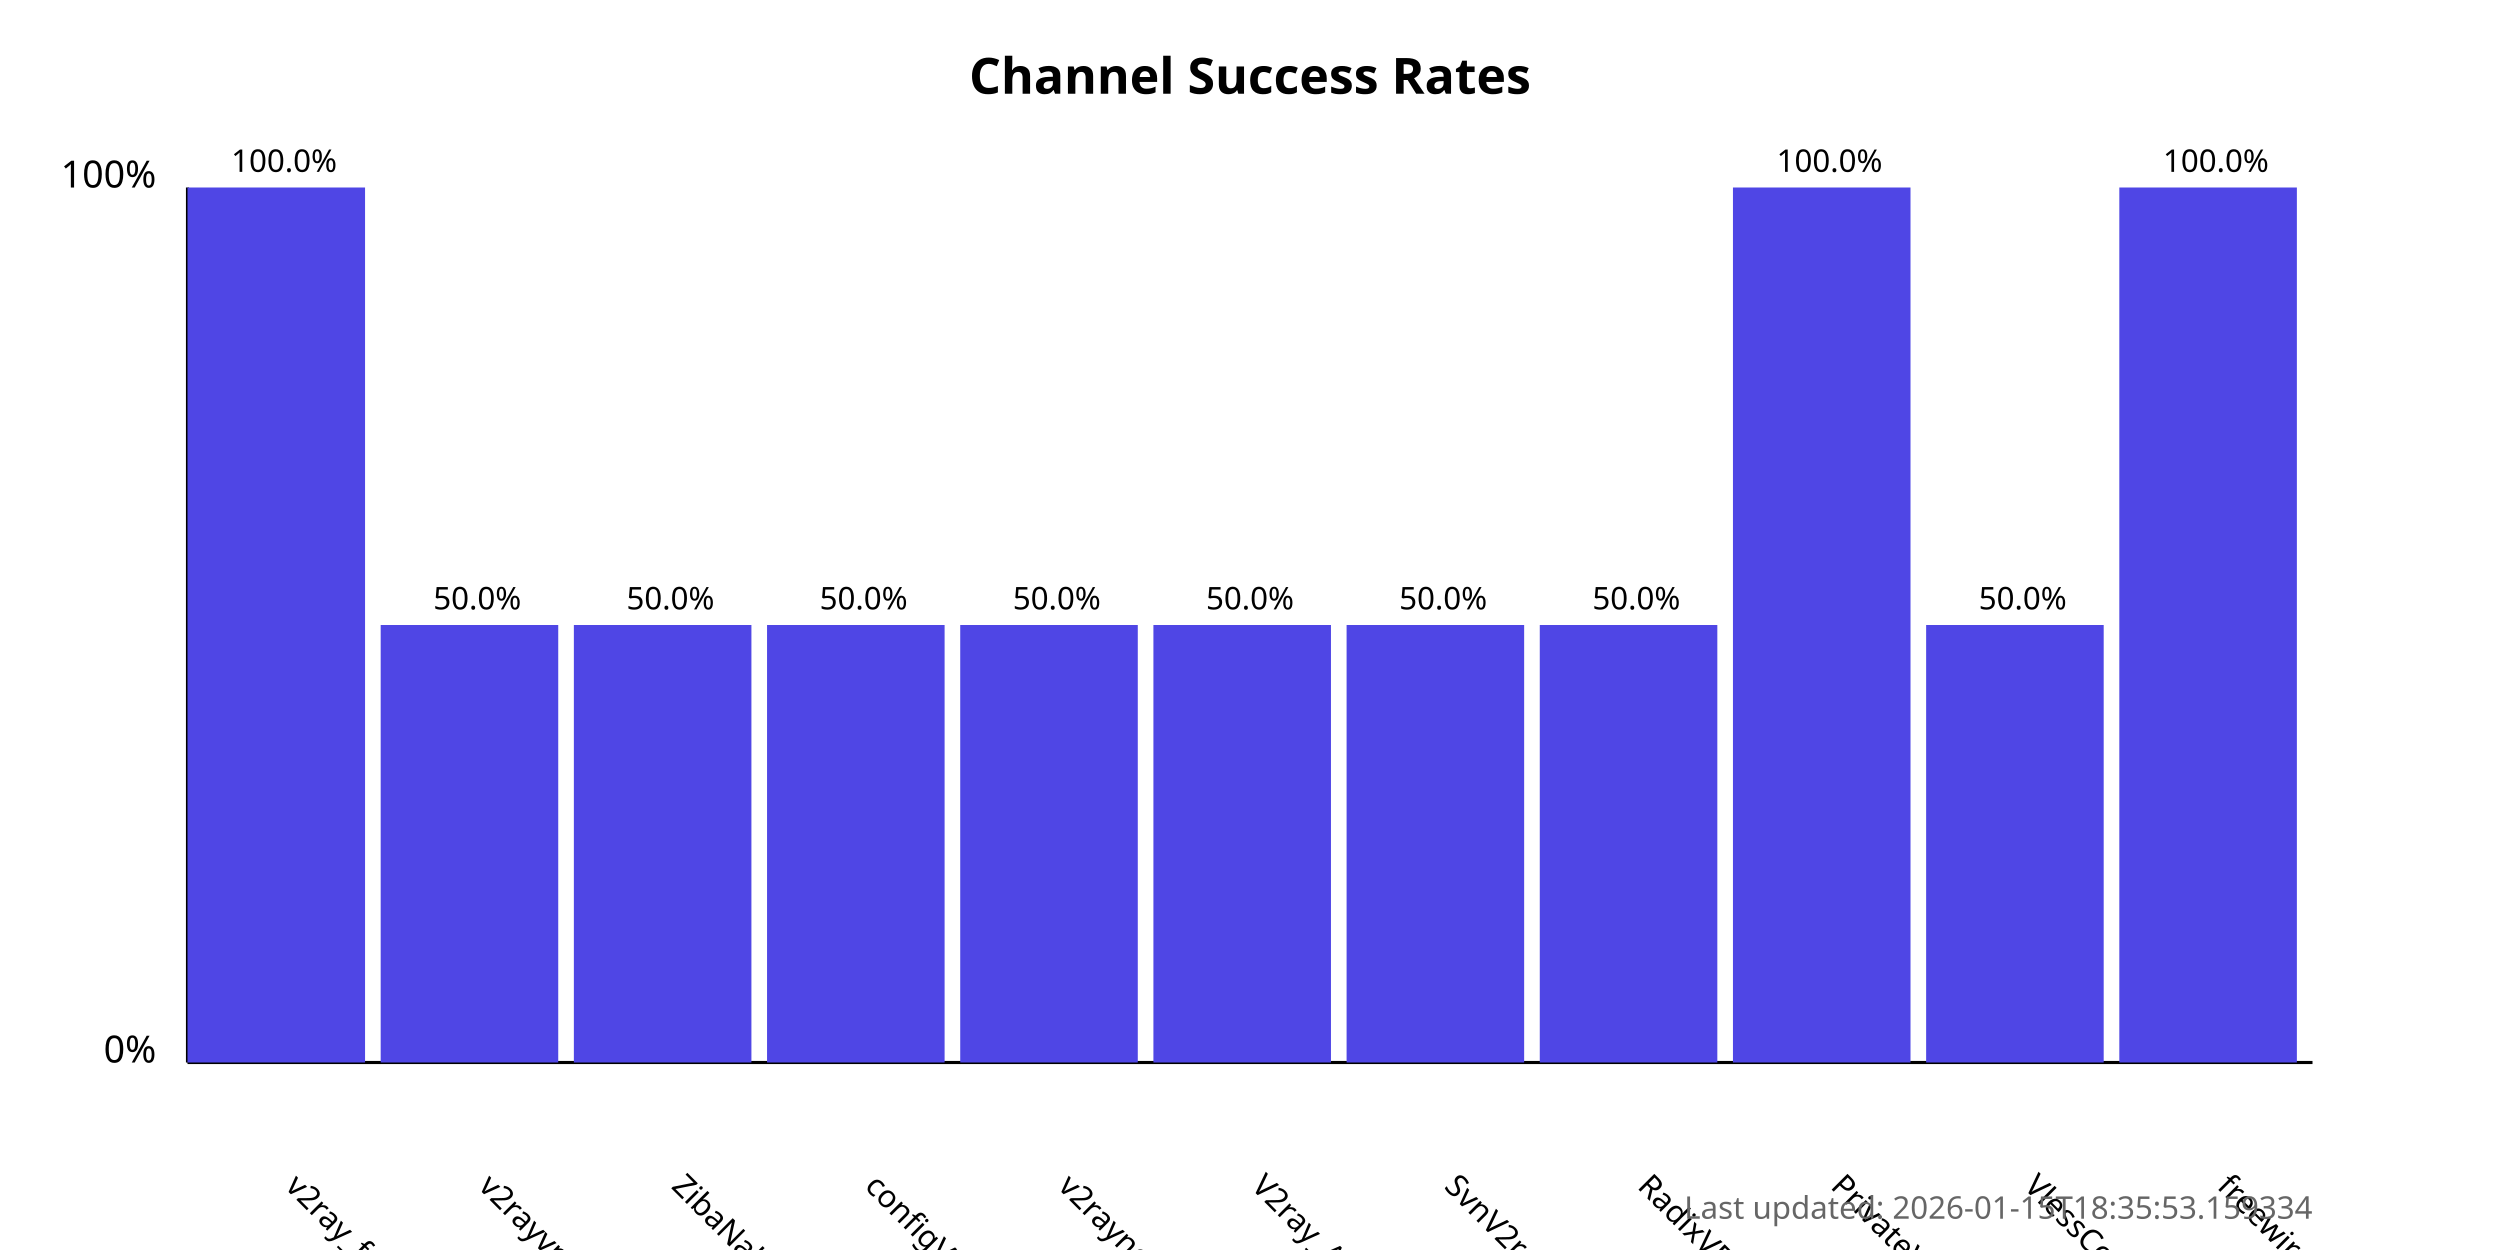
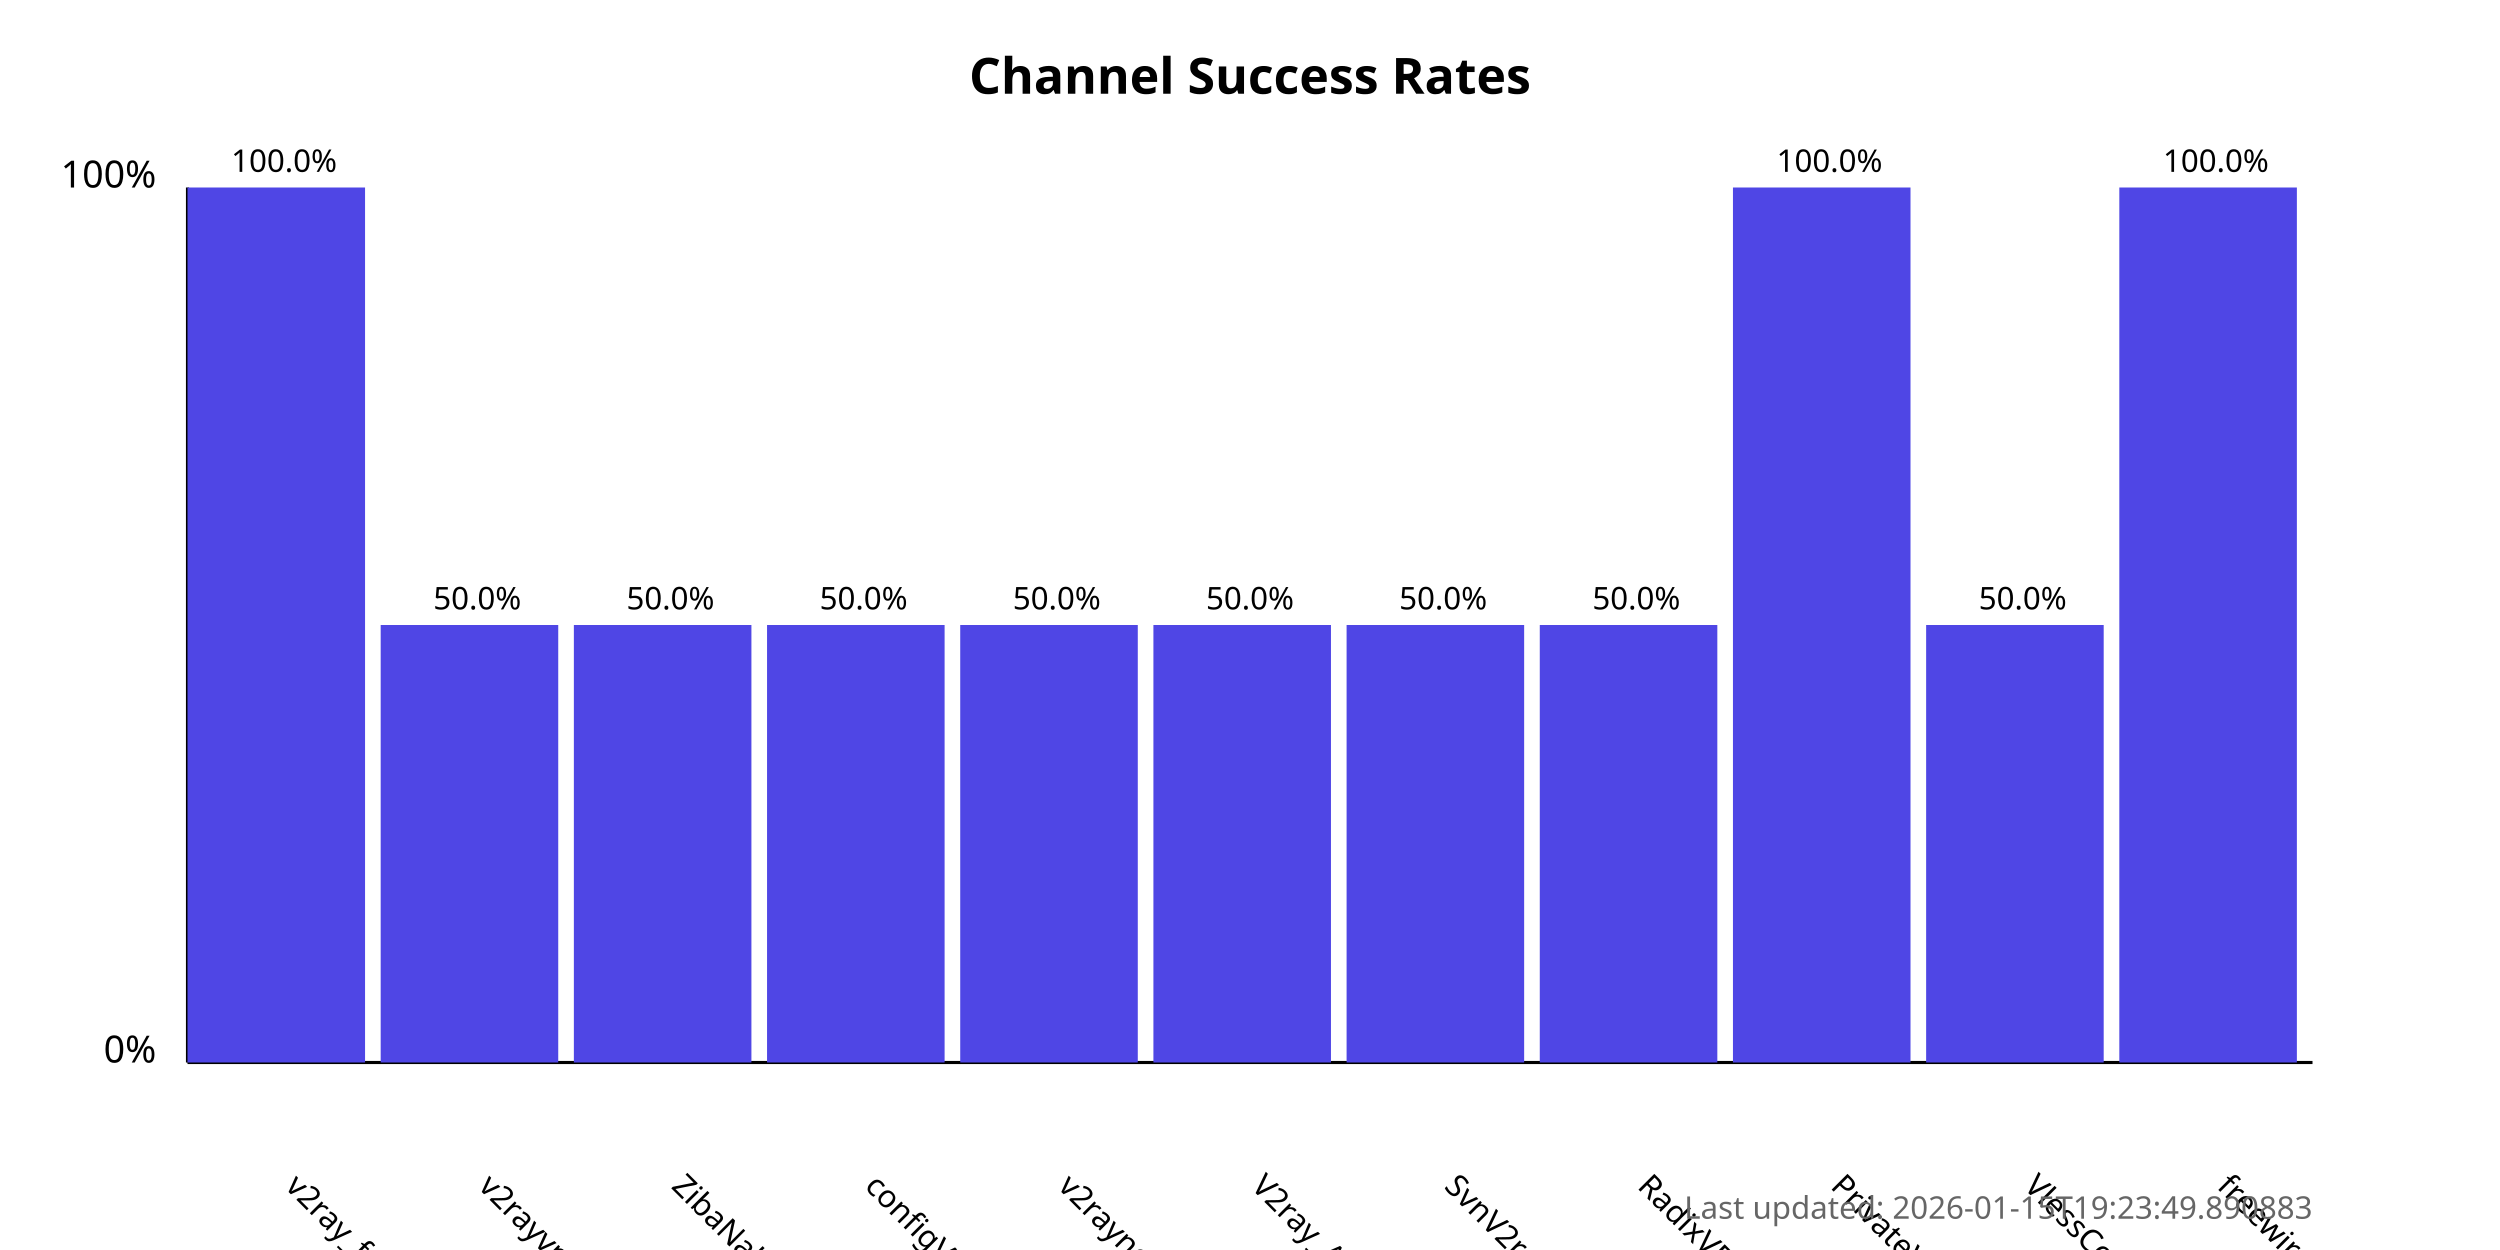
<svg xmlns="http://www.w3.org/2000/svg" width="800" height="400">
  <style>
            .chart-title { font: bold 16px sans-serif; }
            .axis-label { font: 12px sans-serif; }
            .tick-label { font: 10px sans-serif; }
            .bar { fill: #4f46e5; }
            .bar:hover { fill: #6366f1; }
            .timestamp { font: 10px sans-serif; fill: #666; }
        </style>
  <text x="400.0" y="30" text-anchor="middle" class="chart-title">
            Channel Success Rates
        </text>
  <line x1="60" y1="340" x2="60" y2="60" stroke="black" stroke-width="1" />
  <line x1="60" y1="340" x2="740" y2="340" stroke="black" stroke-width="1" />
  <text x="50" y="340" text-anchor="end" class="axis-label">0%</text>
  <text x="50" y="60" text-anchor="end" class="axis-label">100%</text>
  <g>
    <rect x="60" y="60.0" width="56.818" height="280.0" class="bar" />
    <text x="90.909" y="380" transform="rotate(45, 90.90909, 380)" text-anchor="start" class="tick-label">
                v2ray_free_conf
            </text>
    <text x="90.909" y="55.0" text-anchor="middle" class="tick-label">
                100.0%
            </text>
  </g>
  <g>
    <rect x="121.818" y="200.0" width="56.818" height="140.0" class="bar" />
    <text x="152.727" y="380" transform="rotate(45, 152.7273, 380)" text-anchor="start" class="tick-label">
                v2rayvpno
            </text>
    <text x="152.727" y="195.0" text-anchor="middle" class="tick-label">
                50.0%
            </text>
  </g>
  <g>
    <rect x="183.636" y="200.0" width="56.818" height="140.0" class="bar" />
    <text x="214.545" y="380" transform="rotate(45, 214.5455, 380)" text-anchor="start" class="tick-label">
                ZibaNabz
            </text>
    <text x="214.545" y="195.0" text-anchor="middle" class="tick-label">
                50.0%
            </text>
  </g>
  <g>
    <rect x="245.455" y="200.0" width="56.818" height="140.0" class="bar" />
    <text x="276.364" y="380" transform="rotate(45, 276.3636, 380)" text-anchor="start" class="tick-label">
                configV2rayForFree
            </text>
    <text x="276.364" y="195.0" text-anchor="middle" class="tick-label">
                50.0%
            </text>
  </g>
  <g>
    <rect x="307.273" y="200.0" width="56.818" height="140.0" class="bar" />
    <text x="338.182" y="380" transform="rotate(45, 338.1818, 380)" text-anchor="start" class="tick-label">
                v2rayngvpn
            </text>
    <text x="338.182" y="195.0" text-anchor="middle" class="tick-label">
                50.0%
            </text>
  </g>
  <g>
    <rect x="369.091" y="200.0" width="56.818" height="140.0" class="bar" />
    <text x="400.0" y="380" transform="rotate(45, 400.0, 380)" text-anchor="start" class="tick-label">
                V2ray_Alpha
            </text>
    <text x="400.0" y="195.0" text-anchor="middle" class="tick-label">
                50.0%
            </text>
  </g>
  <g>
    <rect x="430.909" y="200.0" width="56.818" height="140.0" class="bar" />
    <text x="461.818" y="380" transform="rotate(45, 461.8182, 380)" text-anchor="start" class="tick-label">
                SvnV2ray
            </text>
    <text x="461.818" y="195.0" text-anchor="middle" class="tick-label">
                50.0%
            </text>
  </g>
  <g>
    <rect x="492.727" y="200.0" width="56.818" height="140.0" class="bar" />
    <text x="523.636" y="380" transform="rotate(45, 523.6364, 380)" text-anchor="start" class="tick-label">
                RadixVPN
            </text>
    <text x="523.636" y="195.0" text-anchor="middle" class="tick-label">
                50.0%
            </text>
  </g>
  <g>
    <rect x="554.545" y="60.0" width="56.818" height="280.0" class="bar" />
    <text x="585.455" y="380" transform="rotate(45, 585.4545, 380)" text-anchor="start" class="tick-label">
                PrivateVPNs
            </text>
    <text x="585.455" y="55.0" text-anchor="middle" class="tick-label">
                100.0%
            </text>
  </g>
  <g>
    <rect x="616.364" y="200.0" width="56.818" height="140.0" class="bar" />
    <text x="647.273" y="380" transform="rotate(45, 647.2727, 380)" text-anchor="start" class="tick-label">
                VlessConfig
            </text>
    <text x="647.273" y="195.0" text-anchor="middle" class="tick-label">
                50.0%
            </text>
  </g>
  <g>
    <rect x="678.182" y="60.0" width="56.818" height="280.0" class="bar" />
    <text x="709.091" y="380" transform="rotate(45, 709.0909, 380)" text-anchor="start" class="tick-label">
                freewireguard
            </text>
    <text x="709.091" y="55.0" text-anchor="middle" class="tick-label">
                100.0%
            </text>
  </g>
  <text x="740" y="390" text-anchor="end" class="timestamp">
-             Last updated: 2026-01-15T18:35:53.159334
+             Last updated: 2026-01-15T19:23:49.890883
        </text>
</svg>
